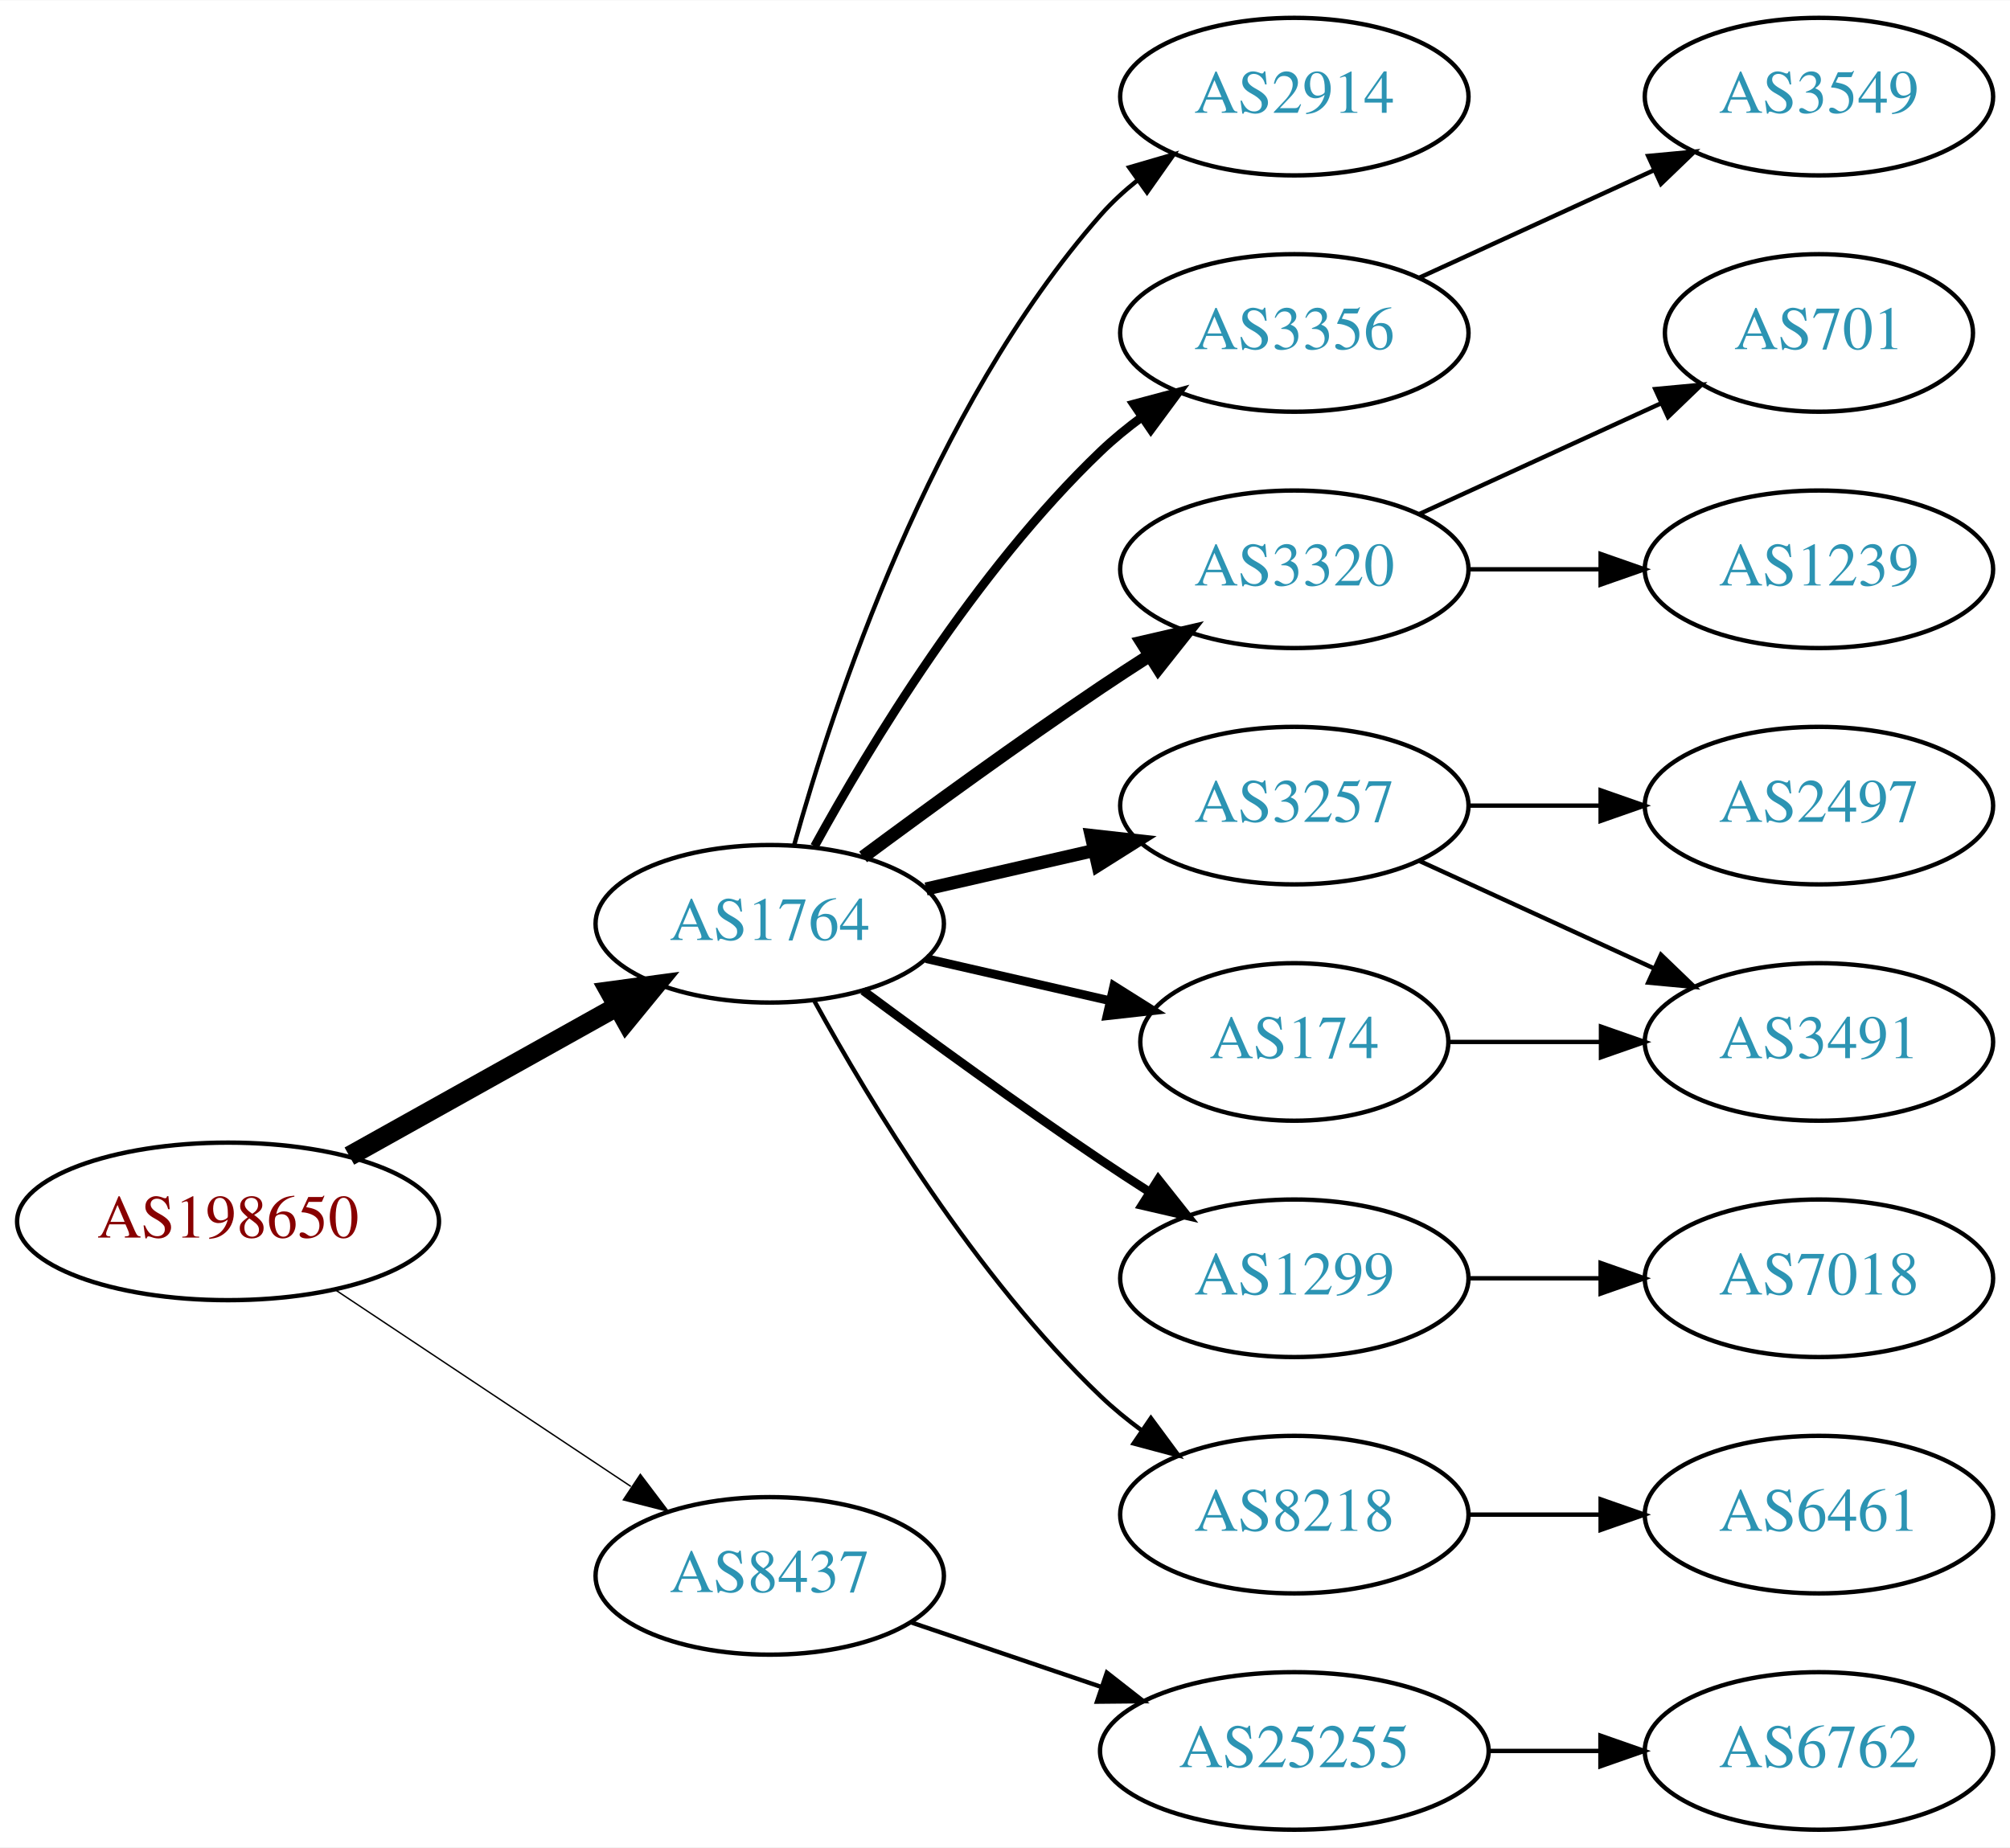
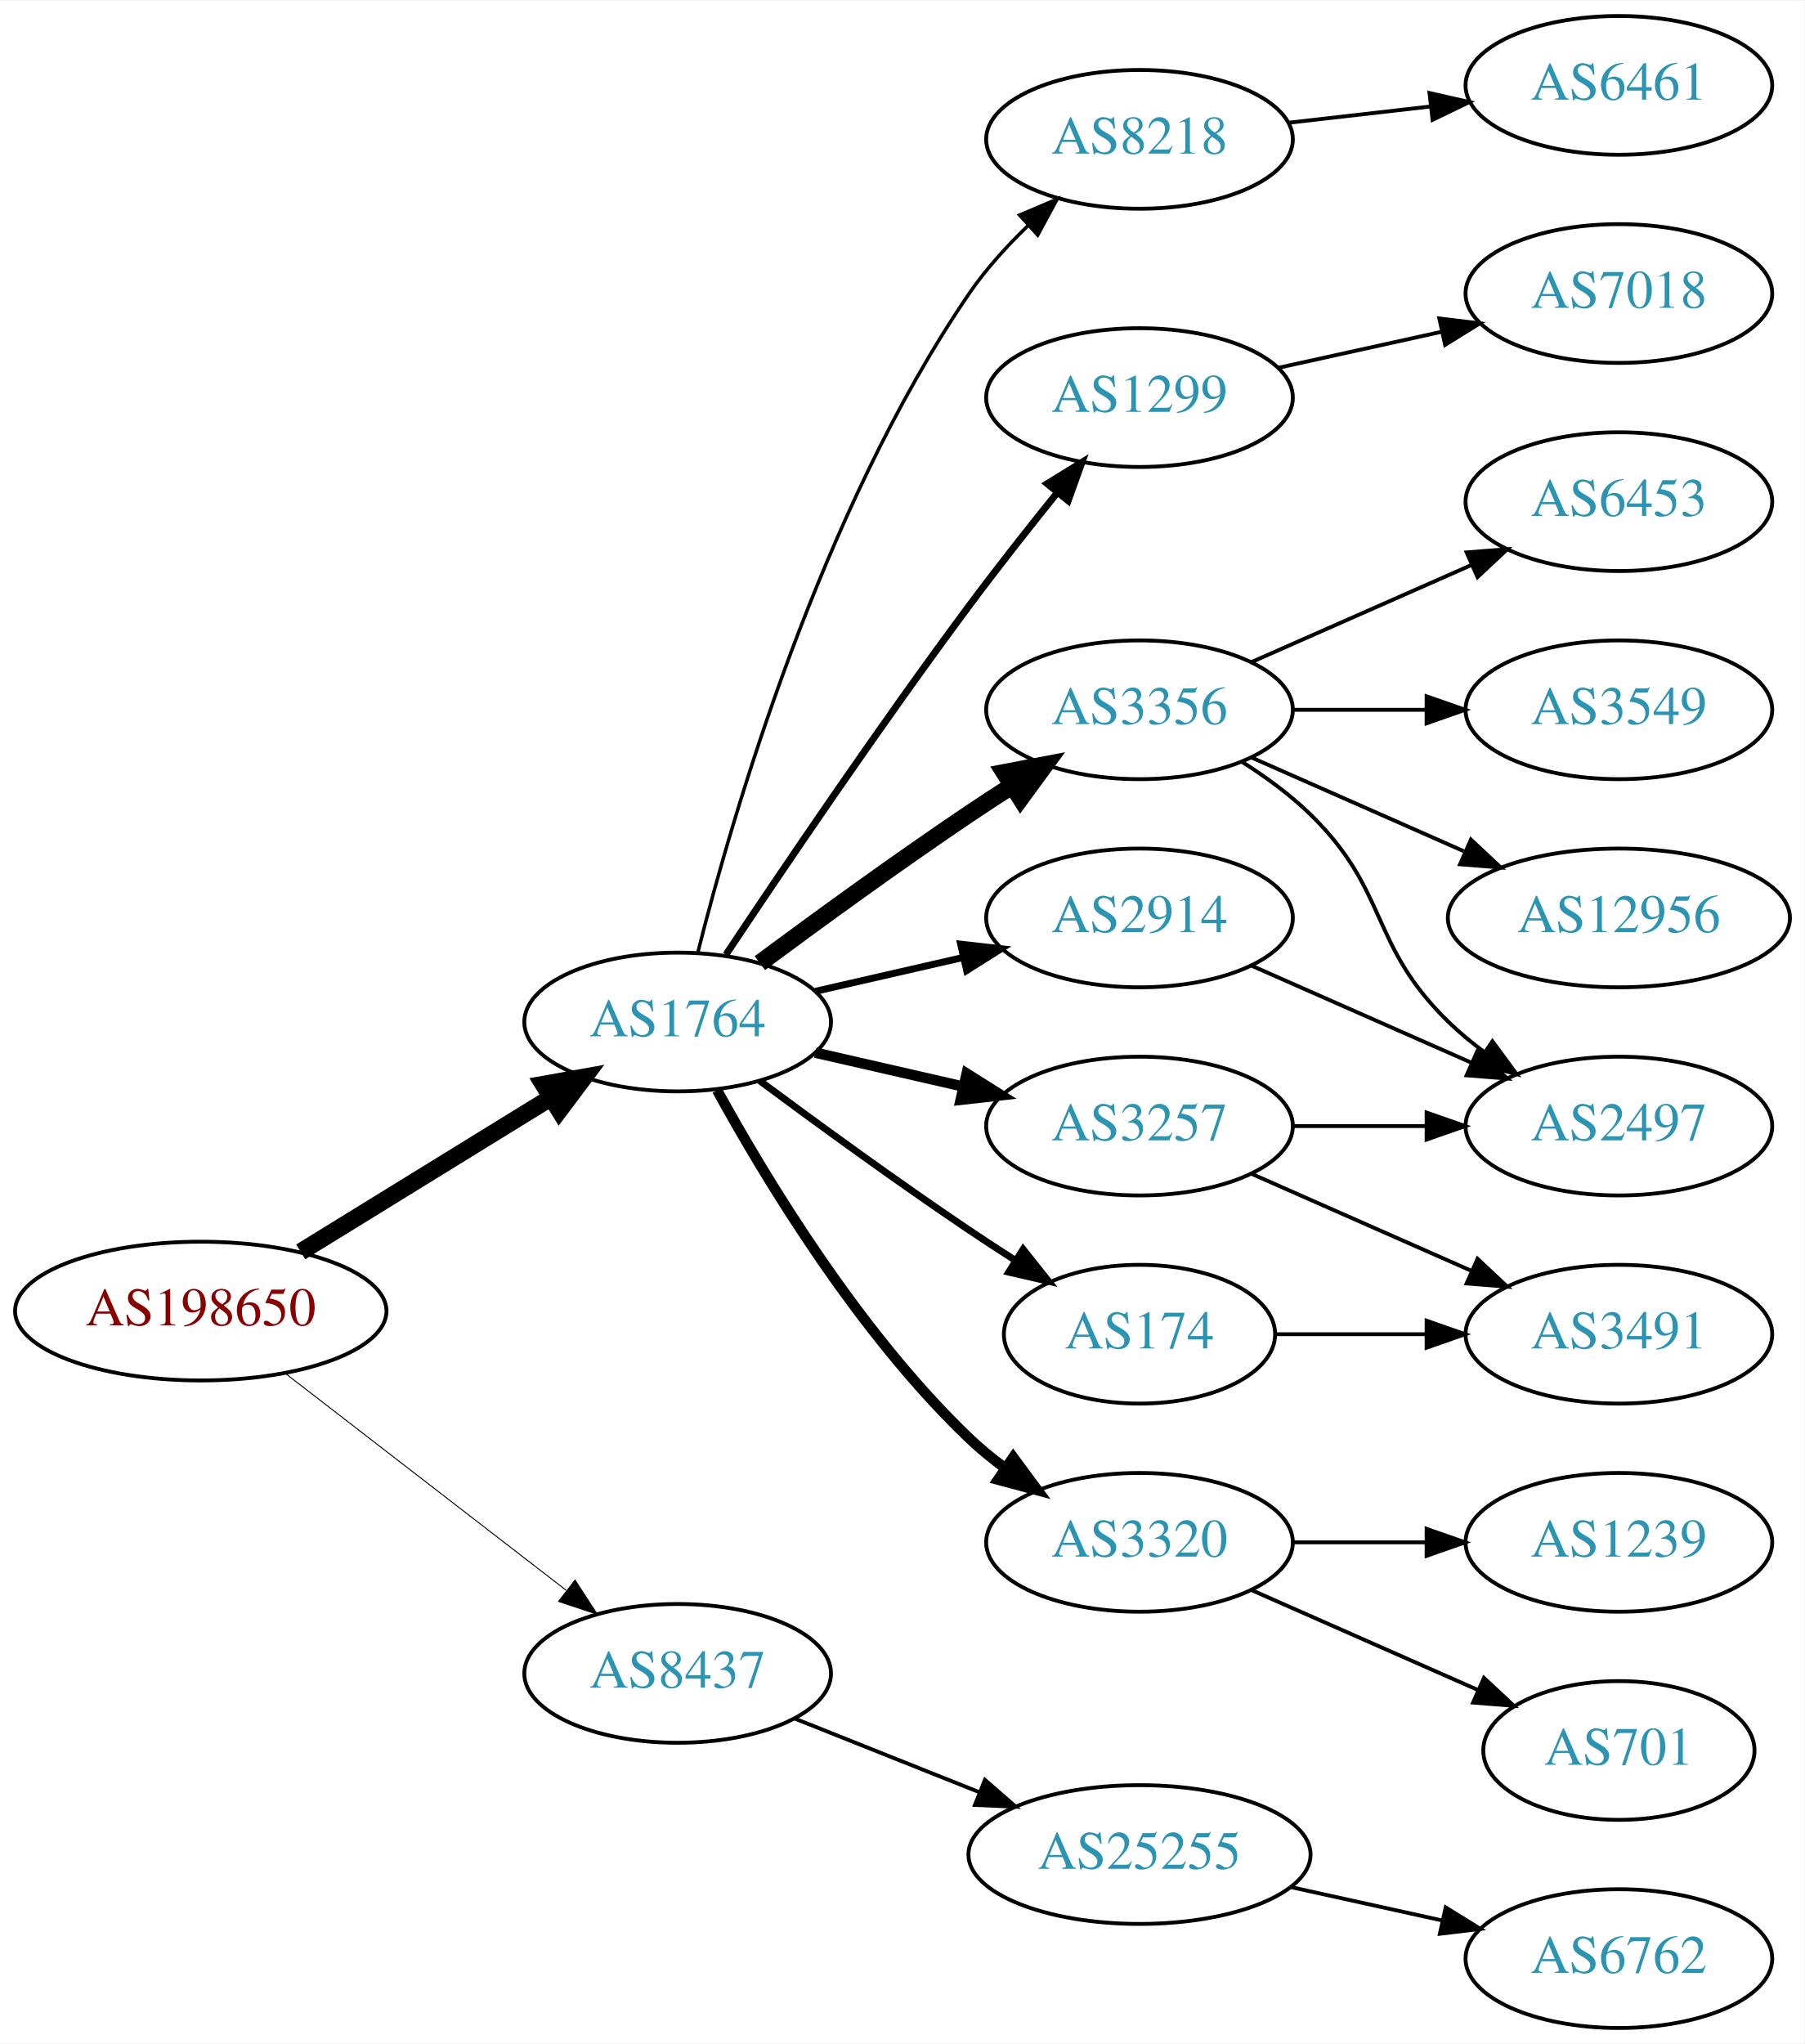
- <svg xmlns="http://www.w3.org/2000/svg" xmlns:xlink="http://www.w3.org/1999/xlink" width="459pt" height="422pt" viewBox="0.00 0.00 459.17 422.00">
-   <g id="graph0" class="graph" transform="scale(1 1) rotate(0) translate(4 418)">
-     <polygon fill="white" stroke="none" points="-4,4 -4,-418 455.17,-418 455.17,4 -4,4" />
+ <svg xmlns="http://www.w3.org/2000/svg" xmlns:xlink="http://www.w3.org/1999/xlink" width="468pt" height="530pt" viewBox="0.00 0.00 468.27 530.00">
+   <g id="graph0" class="graph" transform="scale(1 1) rotate(0) translate(4 526)">
+     <polygon fill="white" stroke="none" points="-4,4 -4,-526 464.269,-526 464.269,4 -4,4" />
    <g id="node1" class="node">
      <g id="a_node1">
        <a xlink:href="/asn/198650" xlink:title="AS198650 ~ APPLIED CHEMICALS Handels-GmbH [AT]">
-           <ellipse fill="#ffffff" stroke="black" cx="48.096" cy="-139" rx="48.192" ry="18" />
-           <text text-anchor="middle" x="48.096" y="-135.3" font-family="Times,serif" font-size="14.00" fill="#880000">AS198650</text>
+           <ellipse fill="#ffffff" stroke="black" cx="48.096" cy="-186" rx="48.192" ry="18" />
+           <text text-anchor="middle" x="48.096" y="-182.3" font-family="Times,serif" font-size="14.00" fill="#880000">AS198650</text>
        </a>
      </g>
    </g>
    <g id="node2" class="node">
      <g id="a_node2">
        <a xlink:href="/asn/1764" xlink:title="AS1764 ~ NEXTLAYER-AS [AT]">
-           <ellipse fill="#ffffff" stroke="black" cx="171.838" cy="-207" rx="39.794" ry="18" />
-           <text text-anchor="middle" x="171.838" y="-203.3" font-family="Times,serif" font-size="14.00" fill="#2c94b3">AS1764</text>
+           <ellipse fill="#ffffff" stroke="black" cx="171.838" cy="-261" rx="39.794" ry="18" />
+           <text text-anchor="middle" x="171.838" y="-257.3" font-family="Times,serif" font-size="14.00" fill="#2c94b3">AS1764</text>
        </a>
      </g>
    </g>
    <g id="edge1" class="edge">
-       <path fill="none" stroke="black" stroke-width="4.5" d="M75.813,-153.923C93.819,-163.981 117.721,-177.331 137.048,-188.126" />
-       <polygon fill="black" stroke="black" stroke-width="4.5" points="135.194,-191.601 145.845,-193.04 139.034,-184.726 135.194,-191.601" />
+       <path fill="none" stroke="black" stroke-width="4.5" d="M74.026,-201.358C92.811,-212.931 118.711,-228.887 138.996,-241.383" />
+       <polygon fill="black" stroke="black" stroke-width="4.5" points="137.012,-244.786 147.591,-246.679 141.142,-238.081 137.012,-244.786" />
    </g>
    <g id="node3" class="node">
      <g id="a_node3">
        <a xlink:href="/asn/8437" xlink:title="AS8437 ~ Hutchison Drei Austria GmbH [AT]">
-           <ellipse fill="#ffffff" stroke="black" cx="171.838" cy="-58" rx="39.794" ry="18" />
-           <text text-anchor="middle" x="171.838" y="-54.3" font-family="Times,serif" font-size="14.00" fill="#2c94b3">AS8437</text>
+           <ellipse fill="#ffffff" stroke="black" cx="171.838" cy="-92" rx="39.794" ry="18" />
+           <text text-anchor="middle" x="171.838" y="-88.3" font-family="Times,serif" font-size="14.00" fill="#2c94b3">AS8437</text>
        </a>
      </g>
    </g>
    <g id="edge2" class="edge">
-       <path fill="none" stroke="black" stroke-width="0.321" d="M72.569,-123.382C91.795,-110.591 119.147,-92.392 140.115,-78.441" />
-       <polygon fill="black" stroke="black" stroke-width="0.321" points="142.281,-81.204 148.668,-72.751 138.403,-75.376 142.281,-81.204" />
+       <path fill="none" stroke="black" stroke-width="0.25" d="M70.024,-169.841C90.158,-154.295 120.732,-130.688 142.93,-113.548" />
+       <polygon fill="black" stroke="black" stroke-width="0.25" points="145.213,-116.208 150.989,-107.326 140.935,-110.667 145.213,-116.208" />
    </g>
    <g id="node4" class="node">
      <g id="a_node4">
-         <a xlink:href="/asn/2914" xlink:title="AS2914 ~ NTT America, Inc. [US]">
-           <ellipse fill="#ffffff" stroke="black" cx="291.681" cy="-396" rx="39.794" ry="18" />
-           <text text-anchor="middle" x="291.681" y="-392.3" font-family="Times,serif" font-size="14.00" fill="#2c94b3">AS2914</text>
-         </a>
-       </g>
-     </g>
-     <g id="edge3" class="edge">
-       <path fill="none" stroke="black" d="M177.411,-224.946C186.317,-256.995 208.601,-324.842 247.484,-369 249.968,-371.821 252.818,-374.449 255.844,-376.871" />
-       <polygon fill="black" stroke="black" points="253.961,-379.828 264.133,-382.791 258.029,-374.131 253.961,-379.828" />
-     </g>
-     <g id="node5" class="node">
-       <g id="a_node5">
        <a xlink:href="/asn/3356" xlink:title="AS3356 ~ Level 3 Parent, LLC [US]">
          <ellipse fill="#ffffff" stroke="black" cx="291.681" cy="-342" rx="39.794" ry="18" />
          <text text-anchor="middle" x="291.681" y="-338.3" font-family="Times,serif" font-size="14.00" fill="#2c94b3">AS3356</text>
        </a>
      </g>
    </g>
+     <g id="edge3" class="edge">
+       <path fill="none" stroke="black" stroke-width="4.5" d="M193.168,-276.277C208.031,-287.304 228.775,-302.407 247.484,-315 251.033,-317.389 254.784,-319.839 258.532,-322.242" />
+       <polygon fill="black" stroke="black" stroke-width="4.5" points="256.625,-325.694 267.181,-327.712 260.834,-319.039 256.625,-325.694" />
+     </g>
+     <g id="node5" class="node">
+       <g id="a_node5">
+         <a xlink:href="/asn/2914" xlink:title="AS2914 ~ NTT America, Inc. [US]">
+           <ellipse fill="#ffffff" stroke="black" cx="291.681" cy="-288" rx="39.794" ry="18" />
+           <text text-anchor="middle" x="291.681" y="-284.3" font-family="Times,serif" font-size="14.00" fill="#2c94b3">AS2914</text>
+         </a>
+       </g>
+     </g>
    <g id="edge4" class="edge">
-       <path fill="none" stroke="black" stroke-width="2" d="M182.079,-224.713C194.625,-247.561 218.802,-287.611 247.484,-315 250.353,-317.739 253.542,-320.347 256.851,-322.785" />
-       <polygon fill="black" stroke="black" stroke-width="2" points="254.974,-325.742 265.21,-328.477 258.914,-319.956 254.974,-325.742" />
+       <path fill="none" stroke="black" stroke-width="1.8" d="M207.557,-268.955C219.557,-271.704 233.178,-274.825 245.871,-277.733" />
+       <polygon fill="black" stroke="black" stroke-width="1.8" points="245.273,-281.187 255.802,-280.009 246.836,-274.364 245.273,-281.187" />
    </g>
    <g id="node6" class="node">
      <g id="a_node6">
        <a xlink:href="/asn/3320" xlink:title="AS3320 ~ DTAG [DE]">
-           <ellipse fill="#ffffff" stroke="black" cx="291.681" cy="-288" rx="39.794" ry="18" />
-           <text text-anchor="middle" x="291.681" y="-284.3" font-family="Times,serif" font-size="14.00" fill="#2c94b3">AS3320</text>
+           <ellipse fill="#ffffff" stroke="black" cx="291.681" cy="-126" rx="39.794" ry="18" />
+           <text text-anchor="middle" x="291.681" y="-122.3" font-family="Times,serif" font-size="14.00" fill="#2c94b3">AS3320</text>
        </a>
      </g>
    </g>
    <g id="edge5" class="edge">
-       <path fill="none" stroke="black" stroke-width="3" d="M193.168,-222.277C208.031,-233.304 228.775,-248.407 247.484,-261 251.033,-263.389 254.784,-265.839 258.532,-268.242" />
-       <polygon fill="black" stroke="black" stroke-width="3" points="256.858,-271.325 267.181,-273.712 260.6,-265.409 256.858,-271.325" />
+       <path fill="none" stroke="black" stroke-width="2.7" d="M182.079,-243.287C194.625,-220.439 218.802,-180.389 247.484,-153 250.353,-150.261 253.542,-147.653 256.851,-145.215" />
+       <polygon fill="black" stroke="black" stroke-width="2.7" points="258.914,-148.044 265.21,-139.523 254.974,-142.258 258.914,-148.044" />
    </g>
    <g id="node7" class="node">
      <g id="a_node7">
        <a xlink:href="/asn/3257" xlink:title="AS3257 ~ GTT [DE]">
          <ellipse fill="#ffffff" stroke="black" cx="291.681" cy="-234" rx="39.794" ry="18" />
          <text text-anchor="middle" x="291.681" y="-230.3" font-family="Times,serif" font-size="14.00" fill="#2c94b3">AS3257</text>
        </a>
      </g>
    </g>
    <g id="edge6" class="edge">
-       <path fill="none" stroke="black" stroke-width="3" d="M207.557,-214.955C219.557,-217.704 233.178,-220.825 245.871,-223.733" />
-       <polygon fill="black" stroke="black" stroke-width="3" points="245.273,-227.187 255.802,-226.009 246.836,-220.364 245.273,-227.187" />
+       <path fill="none" stroke="black" stroke-width="2.7" d="M207.557,-253.045C219.557,-250.296 233.178,-247.175 245.871,-244.267" />
+       <polygon fill="black" stroke="black" stroke-width="2.7" points="246.836,-247.636 255.802,-241.991 245.273,-240.813 246.836,-247.636" />
    </g>
    <g id="node8" class="node">
      <g id="a_node8">
-         <a xlink:href="/asn/1299" xlink:title="AS1299 ~ Telia Carrier [EU]">
-           <ellipse fill="#ffffff" stroke="black" cx="291.681" cy="-126" rx="39.794" ry="18" />
-           <text text-anchor="middle" x="291.681" y="-122.3" font-family="Times,serif" font-size="14.00" fill="#2c94b3">AS1299</text>
+         <a xlink:href="/asn/8218" xlink:title="AS8218 ~ legacy Neotelecoms [FR]">
+           <ellipse fill="#ffffff" stroke="black" cx="291.681" cy="-490" rx="39.794" ry="18" />
+           <text text-anchor="middle" x="291.681" y="-486.3" font-family="Times,serif" font-size="14.00" fill="#2c94b3">AS8218</text>
        </a>
      </g>
    </g>
    <g id="edge7" class="edge">
-       <path fill="none" stroke="black" stroke-width="2" d="M193.168,-191.723C208.031,-180.696 228.775,-165.593 247.484,-153 251.033,-150.611 254.784,-148.161 258.532,-145.758" />
-       <polygon fill="black" stroke="black" stroke-width="2" points="260.6,-148.591 267.181,-140.288 256.858,-142.675 260.6,-148.591" />
+       <path fill="none" stroke="black" stroke-width="0.9" d="M177.052,-278.948C185.899,-314.1 208.841,-393.512 247.484,-450 251.769,-456.264 257.202,-462.259 262.757,-467.614" />
+       <polygon fill="black" stroke="black" stroke-width="0.9" points="260.558,-470.346 270.311,-474.486 265.269,-465.168 260.558,-470.346" />
    </g>
    <g id="node9" class="node">
      <g id="a_node9">
        <a xlink:href="/asn/174" xlink:title="AS174 ~ Cogent Communications [US]">
          <ellipse fill="#ffffff" stroke="black" cx="291.681" cy="-180" rx="35.194" ry="18" />
          <text text-anchor="middle" x="291.681" y="-176.3" font-family="Times,serif" font-size="14.00" fill="#2c94b3">AS174</text>
        </a>
      </g>
    </g>
    <g id="edge8" class="edge">
-       <path fill="none" stroke="black" stroke-width="2" d="M207.557,-199.045C220.65,-196.045 235.672,-192.604 249.313,-189.478" />
-       <polygon fill="black" stroke="black" stroke-width="2" points="250.454,-192.807 259.42,-187.162 248.891,-185.984 250.454,-192.807" />
+       <path fill="none" stroke="black" stroke-width="1.8" d="M193.168,-245.723C208.031,-234.696 228.775,-219.593 247.484,-207 251.302,-204.431 255.352,-201.79 259.382,-199.214" />
+       <polygon fill="black" stroke="black" stroke-width="1.8" points="261.486,-202.025 268.076,-193.729 257.751,-196.105 261.486,-202.025" />
    </g>
    <g id="node10" class="node">
      <g id="a_node10">
-         <a xlink:href="/asn/8218" xlink:title="AS8218 ~ legacy Neotelecoms [FR]">
-           <ellipse fill="#ffffff" stroke="black" cx="291.681" cy="-72" rx="39.794" ry="18" />
-           <text text-anchor="middle" x="291.681" y="-68.3" font-family="Times,serif" font-size="14.00" fill="#2c94b3">AS8218</text>
+         <a xlink:href="/asn/1299" xlink:title="AS1299 ~ Telia Carrier [EU]">
+           <ellipse fill="#ffffff" stroke="black" cx="291.681" cy="-423" rx="39.794" ry="18" />
+           <text text-anchor="middle" x="291.681" y="-419.3" font-family="Times,serif" font-size="14.00" fill="#2c94b3">AS1299</text>
        </a>
      </g>
    </g>
    <g id="edge9" class="edge">
-       <path fill="none" stroke="black" d="M182.079,-189.287C194.625,-166.439 218.802,-126.389 247.484,-99 250.353,-96.261 253.542,-93.653 256.851,-91.215" />
-       <polygon fill="black" stroke="black" points="258.914,-94.044 265.21,-85.523 254.974,-88.258 258.914,-94.044" />
-     </g>
-     <g id="node18" class="node">
-       <g id="a_node18">
+       <path fill="none" stroke="black" stroke-width="1.8" d="M184.366,-278.471C198.727,-300.048 224.217,-337.732 247.484,-369 254.728,-378.734 262.984,-389.198 270.325,-398.299" />
+       <polygon fill="black" stroke="black" stroke-width="1.8" points="267.732,-400.658 276.753,-406.214 273.165,-396.245 267.732,-400.658" />
+     </g>
+     <g id="node20" class="node">
+       <g id="a_node20">
        <a xlink:href="/asn/25255" xlink:title="AS25255 ~ ==&gt; TELE2 AUSTRIA &lt;== [AT]">
-           <ellipse fill="#ffffff" stroke="black" cx="291.681" cy="-18" rx="44.393" ry="18" />
-           <text text-anchor="middle" x="291.681" y="-14.3" font-family="Times,serif" font-size="14.00" fill="#2c94b3">AS25255</text>
-         </a>
-       </g>
-     </g>
-     <g id="edge18" class="edge">
-       <path fill="none" stroke="black" d="M204.108,-47.386C217.405,-42.873 233.13,-37.535 247.507,-32.655" />
-       <polygon fill="black" stroke="black" points="248.853,-35.894 257.197,-29.365 246.603,-29.265 248.853,-35.894" />
+           <ellipse fill="#ffffff" stroke="black" cx="291.681" cy="-45" rx="44.393" ry="18" />
+           <text text-anchor="middle" x="291.681" y="-41.3" font-family="Times,serif" font-size="14.00" fill="#2c94b3">AS25255</text>
+         </a>
+       </g>
+     </g>
+     <g id="edge22" class="edge">
+       <path fill="none" stroke="black" d="M202.271,-80.261C216.723,-74.497 234.365,-67.461 250.077,-61.194" />
+       <polygon fill="black" stroke="black" points="251.573,-64.366 259.565,-57.41 248.979,-57.864 251.573,-64.366" />
    </g>
    <g id="node11" class="node">
      <g id="a_node11">
+         <a xlink:href="/asn/2497" xlink:title="AS2497 ~ Internet Initiative Japan Inc. [JP]">
+           <ellipse fill="#ffffff" stroke="black" cx="416.073" cy="-234" rx="39.794" ry="18" />
+           <text text-anchor="middle" x="416.073" y="-230.3" font-family="Times,serif" font-size="14.00" fill="#2c94b3">AS2497</text>
+         </a>
+       </g>
+     </g>
+     <g id="edge10" class="edge">
+       <path fill="none" stroke="black" d="M318.21,-328.538C324.372,-324.638 330.674,-320.052 335.877,-315 356.57,-294.906 351.183,-281.094 371.877,-261 374.722,-258.237 377.896,-255.614 381.196,-253.166" />
+       <polygon fill="black" stroke="black" points="383.261,-255.994 389.544,-247.462 379.312,-250.214 383.261,-255.994" />
+     </g>
+     <g id="node12" class="node">
+       <g id="a_node12">
        <a xlink:href="/asn/3549" xlink:title="AS3549 ~ Level 3 Parent, LLC [US]">
-           <ellipse fill="#ffffff" stroke="black" cx="411.523" cy="-396" rx="39.794" ry="18" />
-           <text text-anchor="middle" x="411.523" y="-392.3" font-family="Times,serif" font-size="14.00" fill="#2c94b3">AS3549</text>
-         </a>
-       </g>
-     </g>
-     <g id="edge10" class="edge">
-       <path fill="none" stroke="black" d="M320.309,-354.661C336.266,-361.973 356.537,-371.261 373.82,-379.181" />
-       <polygon fill="black" stroke="black" points="372.518,-382.435 383.067,-383.419 375.434,-376.071 372.518,-382.435" />
+           <ellipse fill="#ffffff" stroke="black" cx="416.073" cy="-342" rx="39.794" ry="18" />
+           <text text-anchor="middle" x="416.073" y="-338.3" font-family="Times,serif" font-size="14.00" fill="#2c94b3">AS3549</text>
+         </a>
+       </g>
+     </g>
+     <g id="edge11" class="edge">
+       <path fill="none" stroke="black" d="M331.406,-342C342.344,-342 354.395,-342 365.861,-342" />
+       <polygon fill="black" stroke="black" points="366.179,-345.5 376.179,-342 366.179,-338.5 366.179,-345.5" />
+     </g>
+     <g id="node13" class="node">
+       <g id="a_node13">
+         <a xlink:href="/asn/12956" xlink:title="AS12956 ~ TELXIUS [ES]">
+           <ellipse fill="#ffffff" stroke="black" cx="416.073" cy="-288" rx="44.393" ry="18" />
+           <text text-anchor="middle" x="416.073" y="-284.3" font-family="Times,serif" font-size="14.00" fill="#2c94b3">AS12956</text>
+         </a>
+       </g>
+     </g>
+     <g id="edge12" class="edge">
+       <path fill="none" stroke="black" d="M320.76,-329.611C337.076,-322.413 357.886,-313.231 375.806,-305.325" />
+       <polygon fill="black" stroke="black" points="377.681,-308.323 385.417,-301.084 374.855,-301.919 377.681,-308.323" />
+     </g>
+     <g id="node14" class="node">
+       <g id="a_node14">
+         <a xlink:href="/asn/6453" xlink:title="AS6453 ~ TATA COMMUNICATIONS (AMERICA) INC [US]">
+           <ellipse fill="#ffffff" stroke="black" cx="416.073" cy="-396" rx="39.794" ry="18" />
+           <text text-anchor="middle" x="416.073" y="-392.3" font-family="Times,serif" font-size="14.00" fill="#2c94b3">AS6453</text>
+         </a>
+       </g>
+     </g>
+     <g id="edge13" class="edge">
+       <path fill="none" stroke="black" d="M320.76,-354.389C337.708,-361.866 359.505,-371.483 377.874,-379.588" />
+       <polygon fill="black" stroke="black" points="376.562,-382.834 387.124,-383.669 379.388,-376.43 376.562,-382.834" />
+     </g>
+     <g id="edge19" class="edge">
+       <path fill="none" stroke="black" d="M320.76,-275.611C337.708,-268.134 359.505,-258.517 377.874,-250.412" />
+       <polygon fill="black" stroke="black" points="379.388,-253.57 387.124,-246.331 376.562,-247.166 379.388,-253.57" />
    </g>
    <g id="node15" class="node">
      <g id="a_node15">
        <a xlink:href="/asn/701" xlink:title="AS701 ~ UUNET [US]">
-           <ellipse fill="#ffffff" stroke="black" cx="411.523" cy="-342" rx="35.194" ry="18" />
-           <text text-anchor="middle" x="411.523" y="-338.3" font-family="Times,serif" font-size="14.00" fill="#2c94b3">AS701</text>
+           <ellipse fill="#ffffff" stroke="black" cx="416.073" cy="-72" rx="35.194" ry="18" />
+           <text text-anchor="middle" x="416.073" y="-68.3" font-family="Times,serif" font-size="14.00" fill="#2c94b3">AS701</text>
        </a>
      </g>
    </g>
    <g id="edge14" class="edge">
-       <path fill="none" stroke="black" d="M320.309,-300.661C336.726,-308.183 357.707,-317.798 375.304,-325.861" />
-       <polygon fill="black" stroke="black" points="374.132,-329.174 384.681,-330.158 377.048,-322.811 374.132,-329.174" />
+       <path fill="none" stroke="black" d="M320.76,-113.611C338.188,-105.922 360.746,-95.969 379.429,-87.726" />
+       <polygon fill="black" stroke="black" points="381.063,-90.831 388.799,-83.592 378.237,-84.427 381.063,-90.831" />
    </g>
    <g id="node16" class="node">
      <g id="a_node16">
        <a xlink:href="/asn/1239" xlink:title="AS1239 ~ Sprint [US]">
-           <ellipse fill="#ffffff" stroke="black" cx="411.523" cy="-288" rx="39.794" ry="18" />
-           <text text-anchor="middle" x="411.523" y="-284.3" font-family="Times,serif" font-size="14.00" fill="#2c94b3">AS1239</text>
+           <ellipse fill="#ffffff" stroke="black" cx="416.073" cy="-126" rx="39.794" ry="18" />
+           <text text-anchor="middle" x="416.073" y="-122.3" font-family="Times,serif" font-size="14.00" fill="#2c94b3">AS1239</text>
        </a>
      </g>
    </g>
    <g id="edge15" class="edge">
-       <path fill="none" stroke="black" d="M331.593,-288C341.146,-288 351.496,-288 361.459,-288" />
-       <polygon fill="black" stroke="black" points="361.651,-291.5 371.651,-288 361.651,-284.5 361.651,-291.5" />
-     </g>
-     <g id="node12" class="node">
-       <g id="a_node12">
-         <a xlink:href="/asn/2497" xlink:title="AS2497 ~ Internet Initiative Japan Inc. [JP]">
-           <ellipse fill="#ffffff" stroke="black" cx="411.523" cy="-234" rx="39.794" ry="18" />
-           <text text-anchor="middle" x="411.523" y="-230.3" font-family="Times,serif" font-size="14.00" fill="#2c94b3">AS2497</text>
-         </a>
-       </g>
-     </g>
-     <g id="edge11" class="edge">
-       <path fill="none" stroke="black" d="M331.593,-234C341.146,-234 351.496,-234 361.459,-234" />
-       <polygon fill="black" stroke="black" points="361.651,-237.5 371.651,-234 361.651,-230.5 361.651,-237.5" />
-     </g>
-     <g id="node13" class="node">
-       <g id="a_node13">
-         <a xlink:href="/asn/3491" xlink:title="AS3491 ~ PCCW Global, Inc. [US]">
-           <ellipse fill="#ffffff" stroke="black" cx="411.523" cy="-180" rx="39.794" ry="18" />
-           <text text-anchor="middle" x="411.523" y="-176.3" font-family="Times,serif" font-size="14.00" fill="#2c94b3">AS3491</text>
-         </a>
-       </g>
-     </g>
-     <g id="edge12" class="edge">
-       <path fill="none" stroke="black" d="M320.309,-221.339C336.266,-214.027 356.537,-204.739 373.82,-196.819" />
-       <polygon fill="black" stroke="black" points="375.434,-199.929 383.067,-192.581 372.518,-193.565 375.434,-199.929" />
-     </g>
-     <g id="node14" class="node">
-       <g id="a_node14">
-         <a xlink:href="/asn/7018" xlink:title="AS7018 ~ AT&amp;T Services, Inc. [US]">
-           <ellipse fill="#ffffff" stroke="black" cx="411.523" cy="-126" rx="39.794" ry="18" />
-           <text text-anchor="middle" x="411.523" y="-122.3" font-family="Times,serif" font-size="14.00" fill="#2c94b3">AS7018</text>
-         </a>
-       </g>
-     </g>
-     <g id="edge13" class="edge">
-       <path fill="none" stroke="black" d="M331.593,-126C341.146,-126 351.496,-126 361.459,-126" />
-       <polygon fill="black" stroke="black" points="361.651,-129.5 371.651,-126 361.651,-122.5 361.651,-129.5" />
+       <path fill="none" stroke="black" d="M331.406,-126C342.344,-126 354.395,-126 365.861,-126" />
+       <polygon fill="black" stroke="black" points="366.179,-129.5 376.179,-126 366.179,-122.5 366.179,-129.5" />
    </g>
    <g id="edge17" class="edge">
-       <path fill="none" stroke="black" d="M327.082,-180C337.906,-180 350.074,-180 361.701,-180" />
-       <polygon fill="black" stroke="black" points="361.732,-183.5 371.732,-180 361.732,-176.5 361.732,-183.5" />
+       <path fill="none" stroke="black" d="M331.406,-234C342.344,-234 354.395,-234 365.861,-234" />
+       <polygon fill="black" stroke="black" points="366.179,-237.5 376.179,-234 366.179,-230.5 366.179,-237.5" />
    </g>
    <g id="node17" class="node">
      <g id="a_node17">
+         <a xlink:href="/asn/3491" xlink:title="AS3491 ~ PCCW Global, Inc. [US]">
+           <ellipse fill="#ffffff" stroke="black" cx="416.073" cy="-180" rx="39.794" ry="18" />
+           <text text-anchor="middle" x="416.073" y="-176.3" font-family="Times,serif" font-size="14.00" fill="#2c94b3">AS3491</text>
+         </a>
+       </g>
+     </g>
+     <g id="edge16" class="edge">
+       <path fill="none" stroke="black" d="M320.76,-221.611C337.708,-214.134 359.505,-204.517 377.874,-196.412" />
+       <polygon fill="black" stroke="black" points="379.388,-199.57 387.124,-192.331 376.562,-193.166 379.388,-199.57" />
+     </g>
+     <g id="node18" class="node">
+       <g id="a_node18">
        <a xlink:href="/asn/6461" xlink:title="AS6461 ~ Zayo Bandwidth [US]">
-           <ellipse fill="#ffffff" stroke="black" cx="411.523" cy="-72" rx="39.794" ry="18" />
-           <text text-anchor="middle" x="411.523" y="-68.3" font-family="Times,serif" font-size="14.00" fill="#2c94b3">AS6461</text>
-         </a>
-       </g>
-     </g>
-     <g id="edge16" class="edge">
-       <path fill="none" stroke="black" d="M331.593,-72C341.146,-72 351.496,-72 361.459,-72" />
-       <polygon fill="black" stroke="black" points="361.651,-75.5 371.651,-72 361.651,-68.5 361.651,-75.5" />
+           <ellipse fill="#ffffff" stroke="black" cx="416.073" cy="-504" rx="39.794" ry="18" />
+           <text text-anchor="middle" x="416.073" y="-500.3" font-family="Times,serif" font-size="14.00" fill="#2c94b3">AS6461</text>
+         </a>
+       </g>
+     </g>
+     <g id="edge18" class="edge">
+       <path fill="none" stroke="black" d="M330.401,-494.315C342.034,-495.645 355.001,-497.129 367.222,-498.527" />
+       <polygon fill="black" stroke="black" points="366.933,-502.016 377.266,-499.675 367.729,-495.062 366.933,-502.016" />
+     </g>
+     <g id="edge20" class="edge">
+       <path fill="none" stroke="black" d="M327.099,-180C339.15,-180 352.926,-180 365.944,-180" />
+       <polygon fill="black" stroke="black" points="366.174,-183.5 376.174,-180 366.174,-176.5 366.174,-183.5" />
    </g>
    <g id="node19" class="node">
      <g id="a_node19">
+         <a xlink:href="/asn/7018" xlink:title="AS7018 ~ AT&amp;T Services, Inc. [US]">
+           <ellipse fill="#ffffff" stroke="black" cx="416.073" cy="-450" rx="39.794" ry="18" />
+           <text text-anchor="middle" x="416.073" y="-446.3" font-family="Times,serif" font-size="14.00" fill="#2c94b3">AS7018</text>
+         </a>
+       </g>
+     </g>
+     <g id="edge21" class="edge">
+       <path fill="none" stroke="black" d="M327.753,-430.737C340.94,-433.646 356.12,-436.995 370.086,-440.076" />
+       <polygon fill="black" stroke="black" points="369.476,-443.525 379.995,-442.262 370.984,-436.69 369.476,-443.525" />
+     </g>
+     <g id="node21" class="node">
+       <g id="a_node21">
        <a xlink:href="/asn/6762" xlink:title="AS6762 ~ TELECOM ITALIA SPARKLE S.p.A. [IT]">
-           <ellipse fill="#ffffff" stroke="black" cx="411.523" cy="-18" rx="39.794" ry="18" />
-           <text text-anchor="middle" x="411.523" y="-14.3" font-family="Times,serif" font-size="14.00" fill="#2c94b3">AS6762</text>
-         </a>
-       </g>
-     </g>
-     <g id="edge19" class="edge">
-       <path fill="none" stroke="black" d="M335.892,-18C344.204,-18 352.967,-18 361.449,-18" />
-       <polygon fill="black" stroke="black" points="361.608,-21.5 371.608,-18 361.608,-14.5 361.608,-21.5" />
+           <ellipse fill="#ffffff" stroke="black" cx="416.073" cy="-18" rx="39.794" ry="18" />
+           <text text-anchor="middle" x="416.073" y="-14.3" font-family="Times,serif" font-size="14.00" fill="#2c94b3">AS6762</text>
+         </a>
+       </g>
+     </g>
+     <g id="edge23" class="edge">
+       <path fill="none" stroke="black" d="M331.07,-36.531C343.461,-33.798 357.308,-30.743 370.129,-27.915" />
+       <polygon fill="black" stroke="black" points="371.132,-31.278 380.143,-25.706 369.624,-24.442 371.132,-31.278" />
    </g>
  </g>
</svg>
